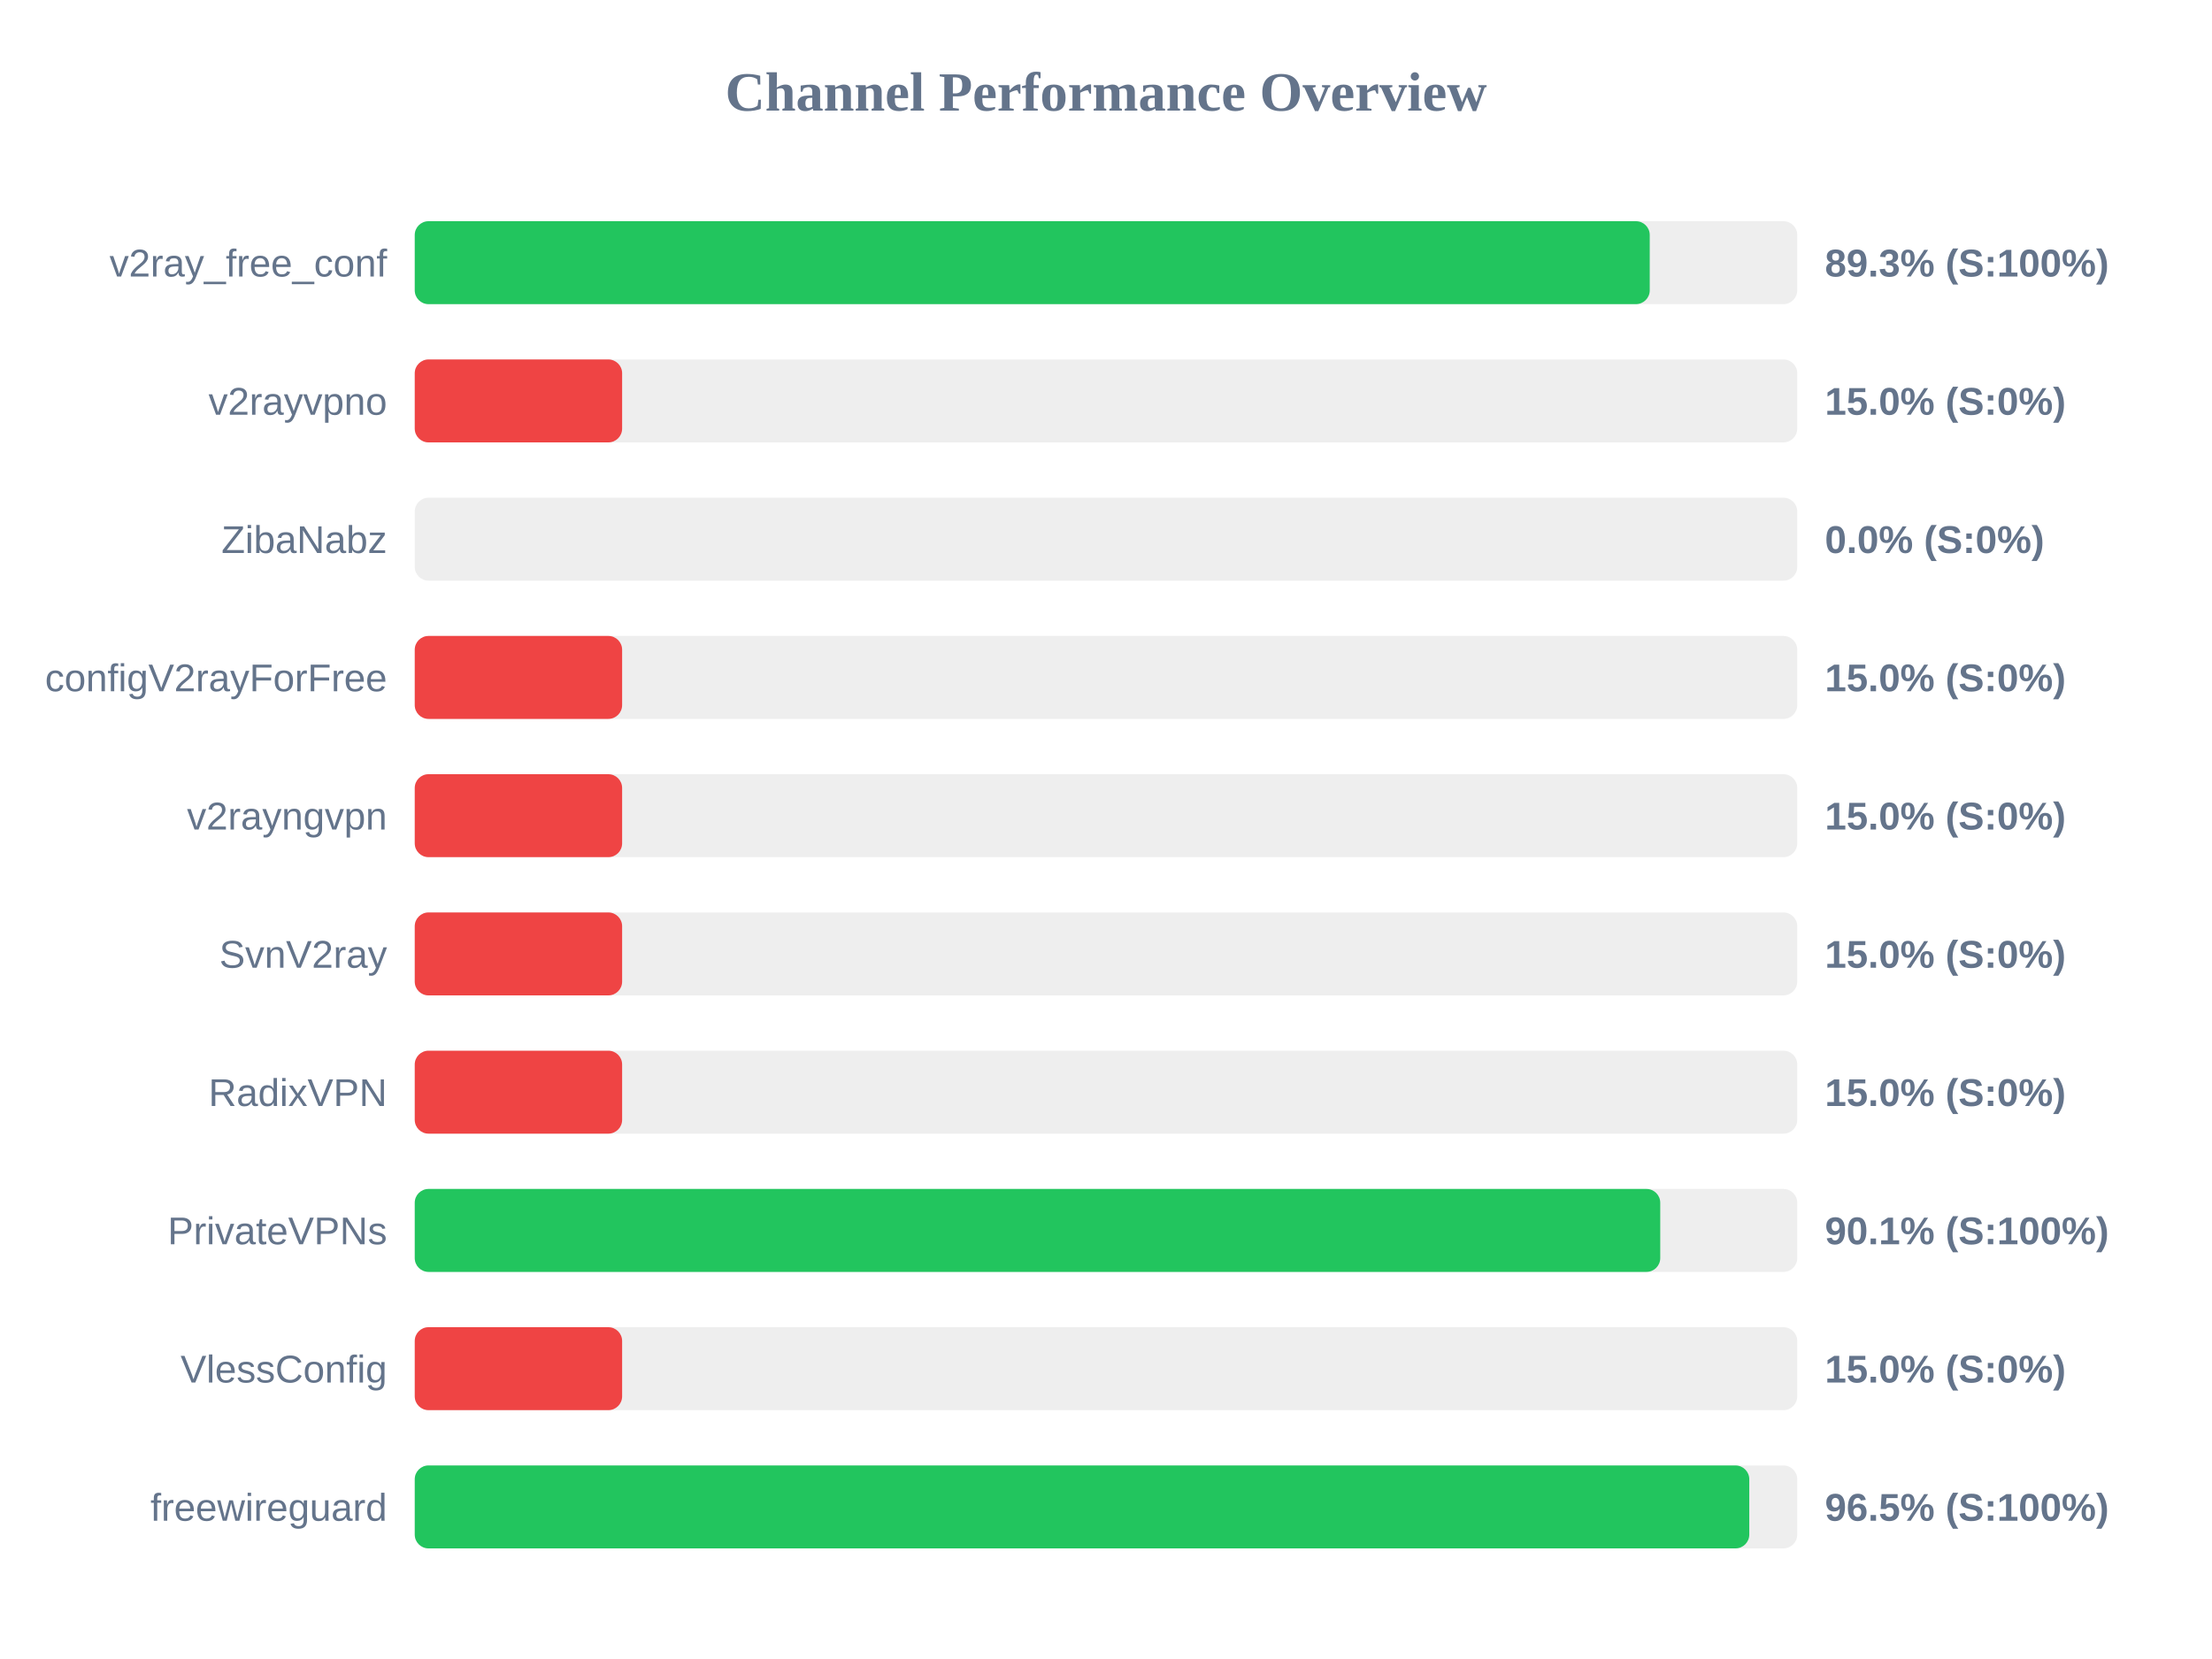
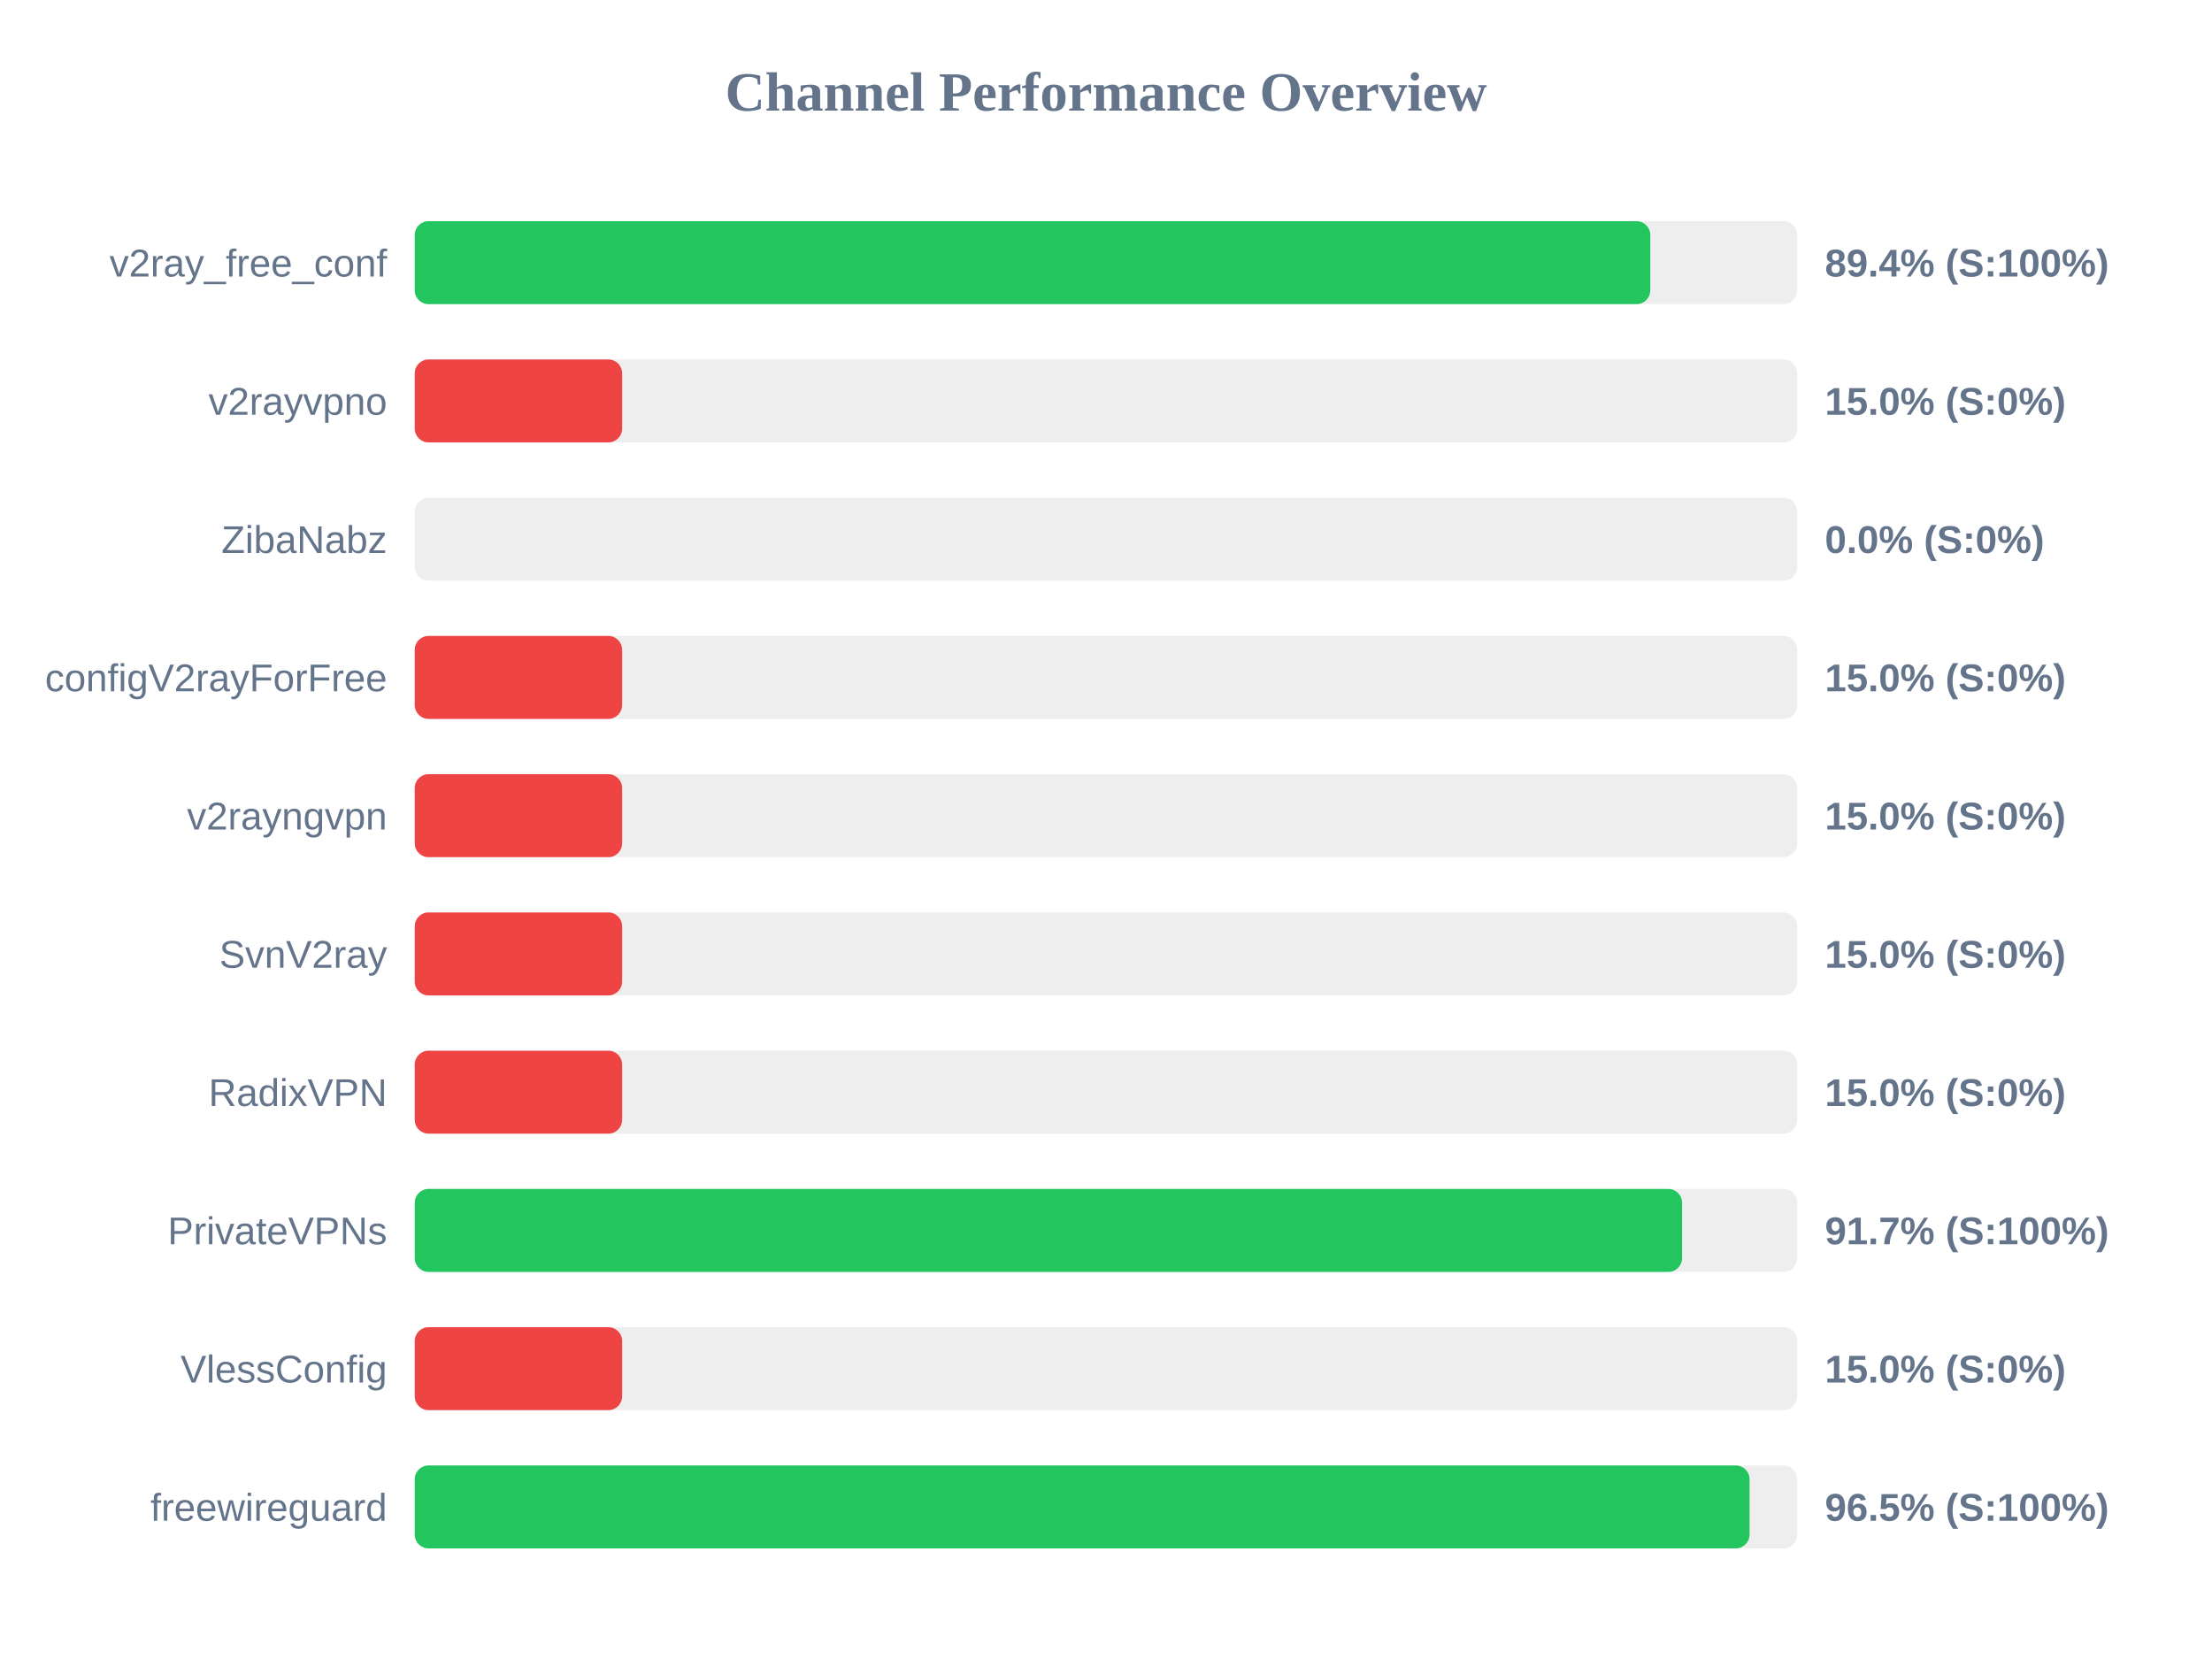
<svg xmlns="http://www.w3.org/2000/svg" width="800" height="600" version="1.1">
  <style>
        .row { font: 14px Arial; fill: #64748b; }
        .score { font: bold 14px Arial; fill: #64748b; }
    </style>
  <text x="400" y="40" text-anchor="middle" font-size="20px" font-weight="bold" fill="#64748b">Channel Performance Overview</text>
  <rect x="150" y="80" width="500" height="30" fill="#eee" rx="5" />
-   <rect x="150" y="80" width="446.65" height="30" fill="#22c55e" rx="5" />
+   <rect x="150" y="80" width="446.85" height="30" fill="#22c55e" rx="5" />
  <text x="140" y="100" text-anchor="end" class="row">v2ray_free_conf</text>
-   <text x="660" y="100" text-anchor="start" class="score">89.3% (S:100%)</text>
+   <text x="660" y="100" text-anchor="start" class="score">89.4% (S:100%)</text>
  <rect x="150" y="130" width="500" height="30" fill="#eee" rx="5" />
  <rect x="150" y="130" width="75.0" height="30" fill="#ef4444" rx="5" />
  <text x="140" y="150" text-anchor="end" class="row">v2rayvpno</text>
  <text x="660" y="150" text-anchor="start" class="score">15.0% (S:0%)</text>
  <rect x="150" y="180" width="500" height="30" fill="#eee" rx="5" />
  <rect x="150" y="180" width="0.0" height="30" fill="#ef4444" rx="5" />
  <text x="140" y="200" text-anchor="end" class="row">ZibaNabz</text>
  <text x="660" y="200" text-anchor="start" class="score">0.0% (S:0%)</text>
  <rect x="150" y="230" width="500" height="30" fill="#eee" rx="5" />
  <rect x="150" y="230" width="75.0" height="30" fill="#ef4444" rx="5" />
  <text x="140" y="250" text-anchor="end" class="row">configV2rayForFree</text>
  <text x="660" y="250" text-anchor="start" class="score">15.0% (S:0%)</text>
  <rect x="150" y="280" width="500" height="30" fill="#eee" rx="5" />
  <rect x="150" y="280" width="75.0" height="30" fill="#ef4444" rx="5" />
  <text x="140" y="300" text-anchor="end" class="row">v2rayngvpn</text>
  <text x="660" y="300" text-anchor="start" class="score">15.0% (S:0%)</text>
  <rect x="150" y="330" width="500" height="30" fill="#eee" rx="5" />
  <rect x="150" y="330" width="75.0" height="30" fill="#ef4444" rx="5" />
  <text x="140" y="350" text-anchor="end" class="row">SvnV2ray</text>
  <text x="660" y="350" text-anchor="start" class="score">15.0% (S:0%)</text>
  <rect x="150" y="380" width="500" height="30" fill="#eee" rx="5" />
  <rect x="150" y="380" width="75.0" height="30" fill="#ef4444" rx="5" />
  <text x="140" y="400" text-anchor="end" class="row">RadixVPN</text>
  <text x="660" y="400" text-anchor="start" class="score">15.0% (S:0%)</text>
  <rect x="150" y="430" width="500" height="30" fill="#eee" rx="5" />
-   <rect x="150" y="430" width="450.45" height="30" fill="#22c55e" rx="5" />
+   <rect x="150" y="430" width="458.35" height="30" fill="#22c55e" rx="5" />
  <text x="140" y="450" text-anchor="end" class="row">PrivateVPNs</text>
-   <text x="660" y="450" text-anchor="start" class="score">90.1% (S:100%)</text>
+   <text x="660" y="450" text-anchor="start" class="score">91.7% (S:100%)</text>
  <rect x="150" y="480" width="500" height="30" fill="#eee" rx="5" />
  <rect x="150" y="480" width="75.0" height="30" fill="#ef4444" rx="5" />
  <text x="140" y="500" text-anchor="end" class="row">VlessConfig</text>
  <text x="660" y="500" text-anchor="start" class="score">15.0% (S:0%)</text>
  <rect x="150" y="530" width="500" height="30" fill="#eee" rx="5" />
-   <rect x="150" y="530" width="482.65" height="30" fill="#22c55e" rx="5" />
+   <rect x="150" y="530" width="482.75" height="30" fill="#22c55e" rx="5" />
  <text x="140" y="550" text-anchor="end" class="row">freewireguard</text>
  <text x="660" y="550" text-anchor="start" class="score">96.5% (S:100%)</text>
</svg>
